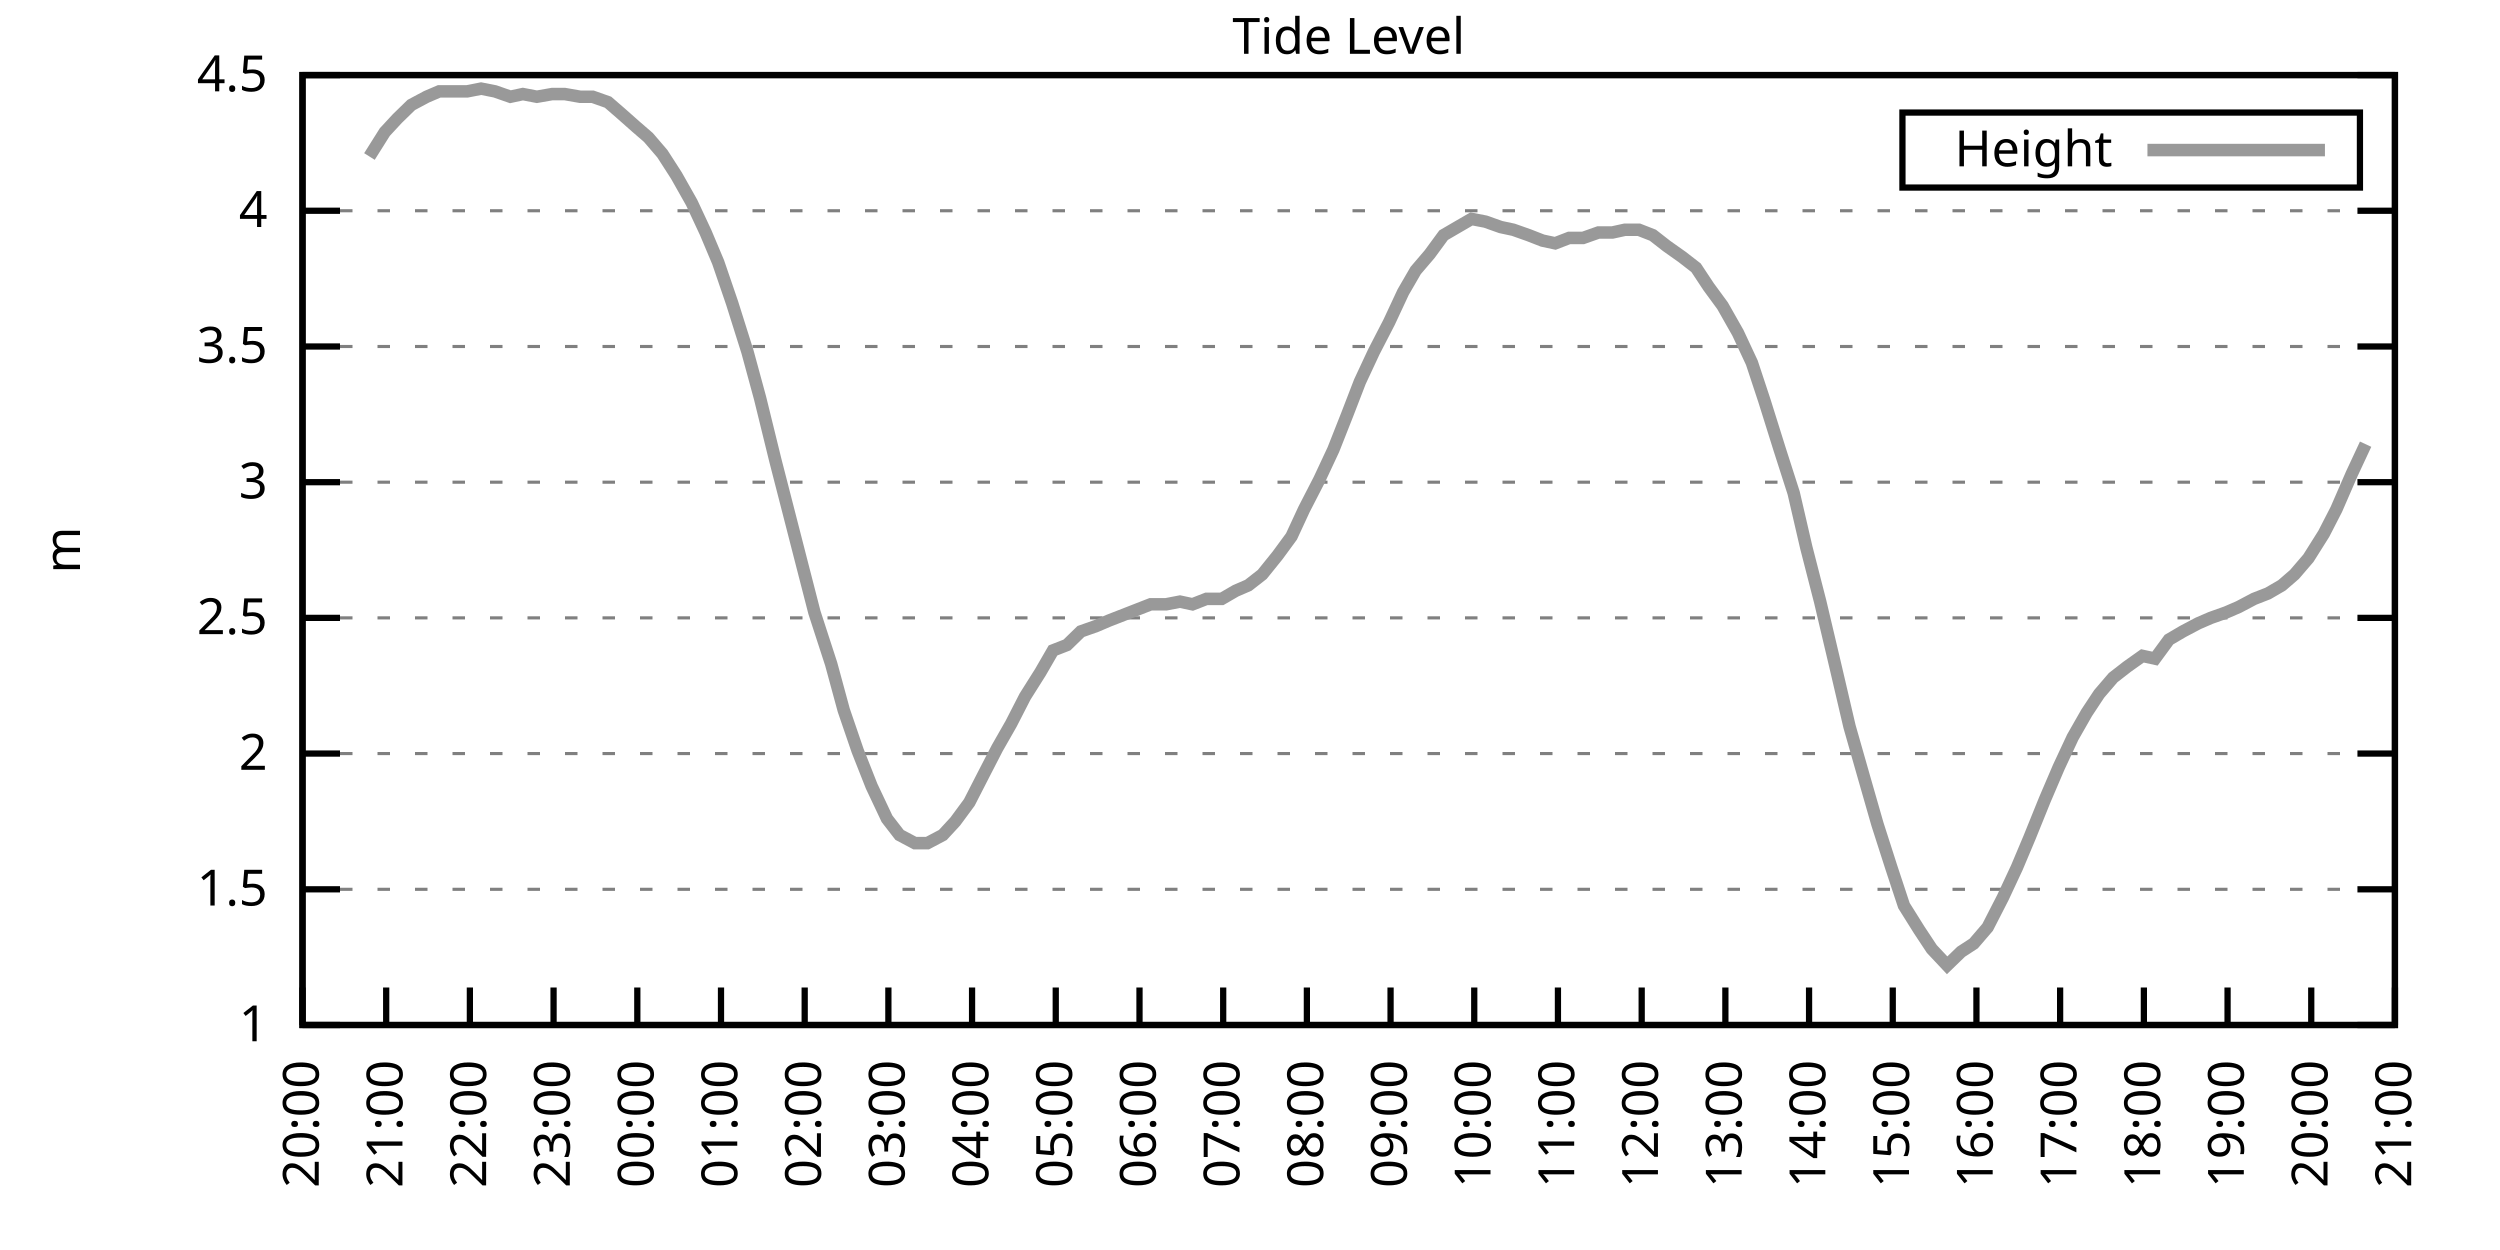
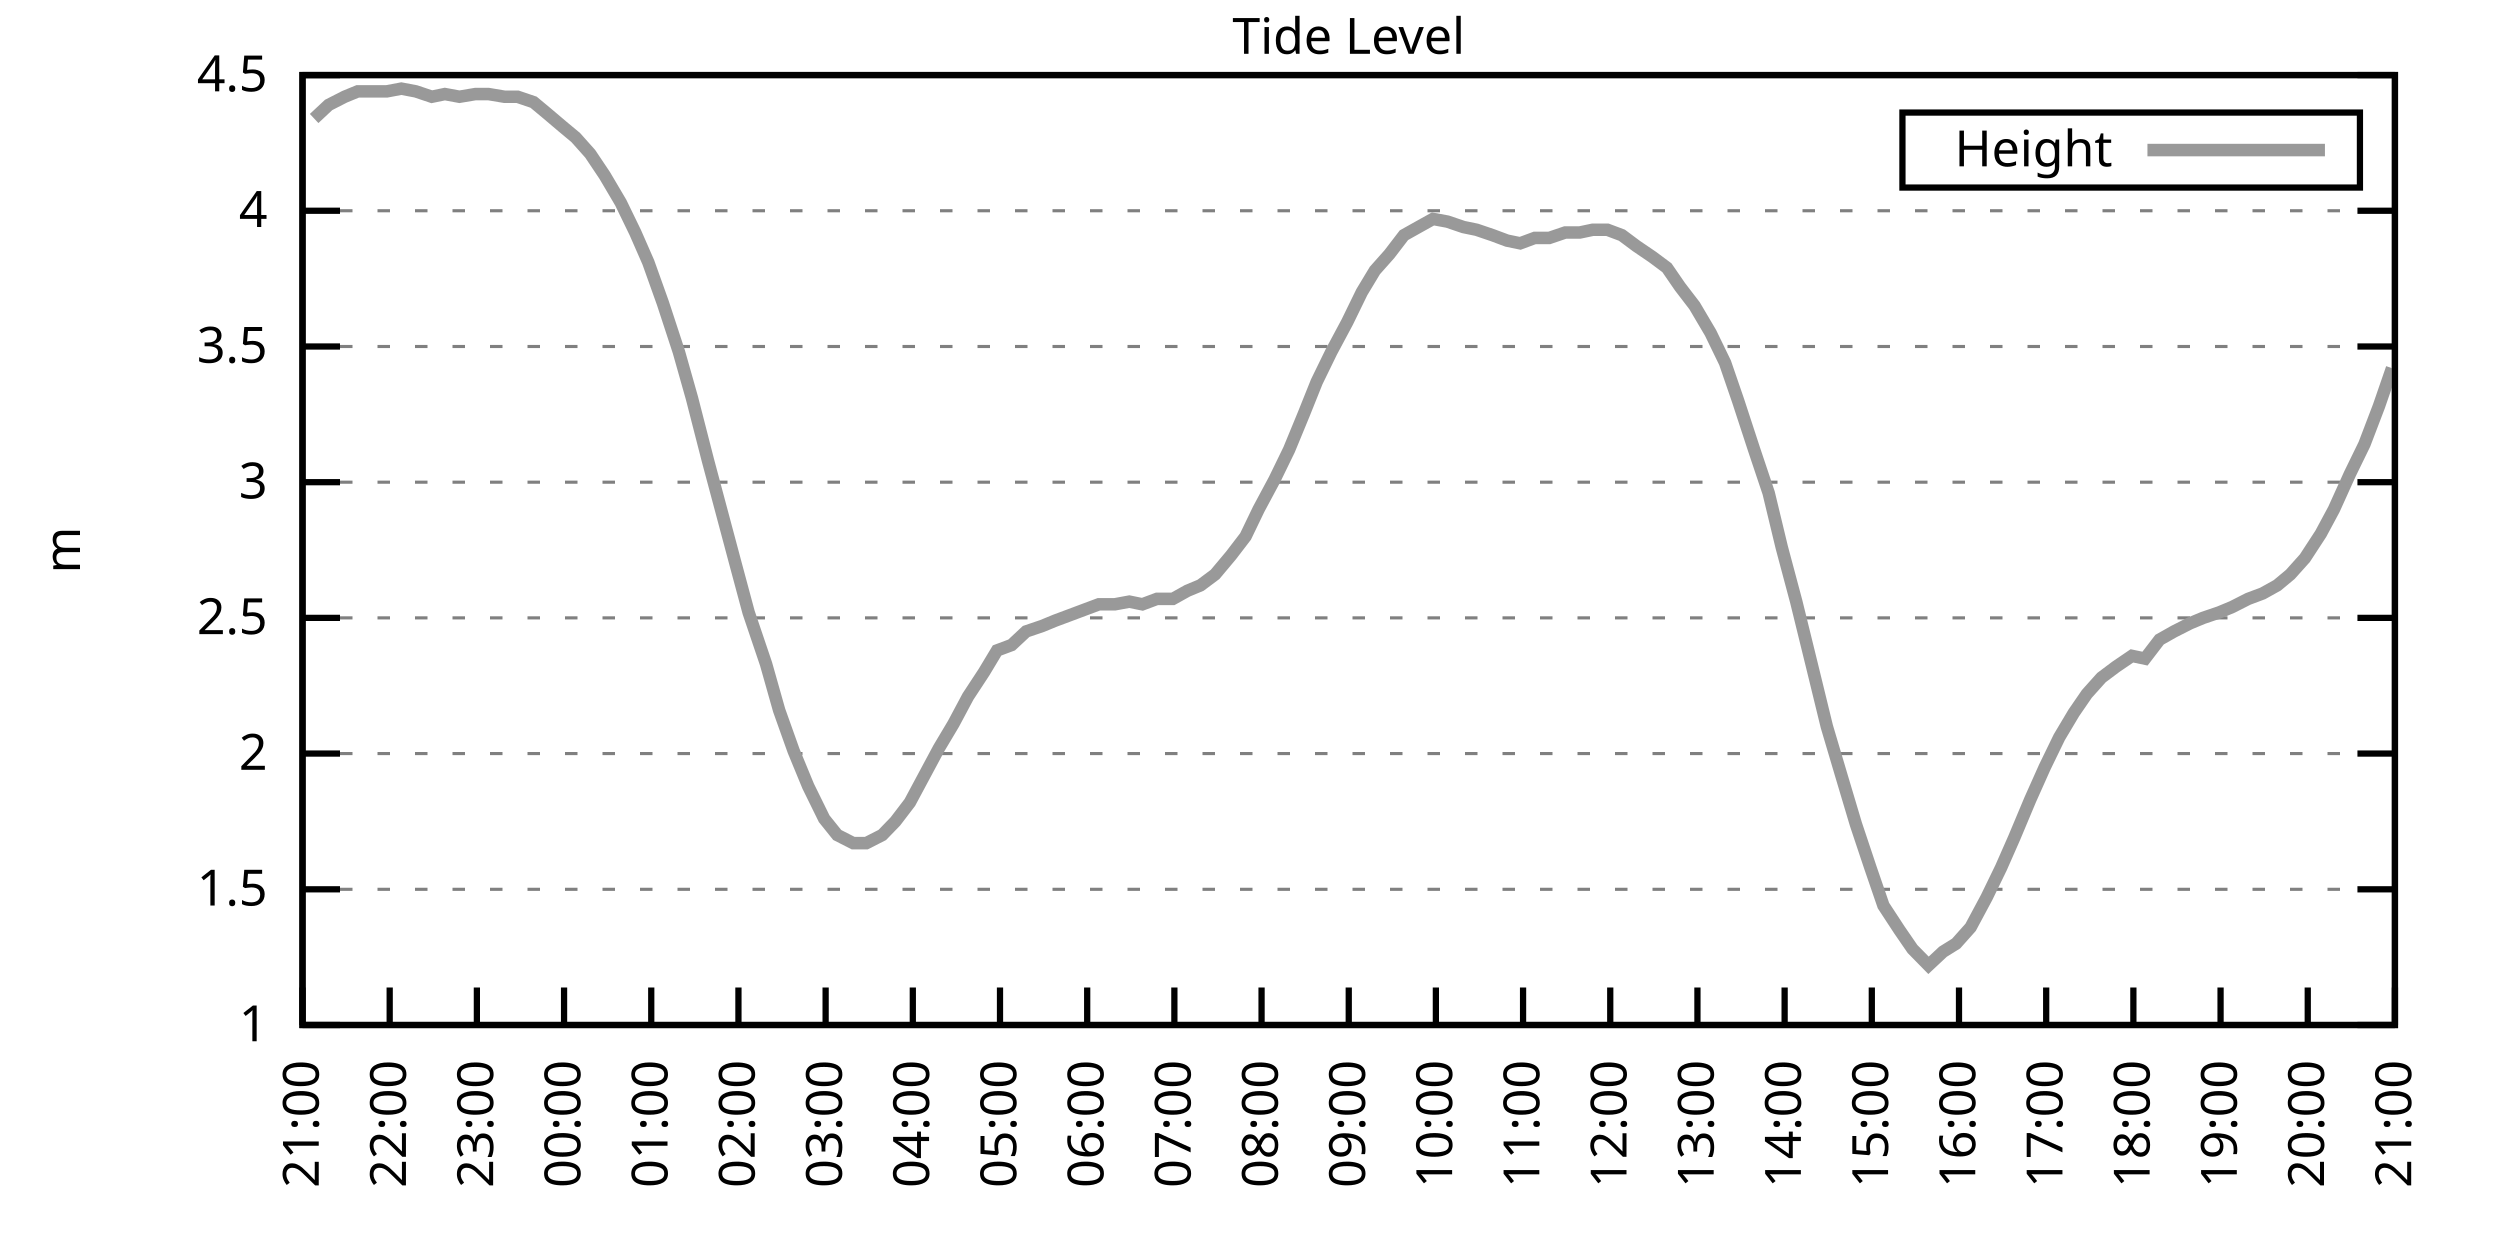
<svg xmlns="http://www.w3.org/2000/svg" xmlns:xlink="http://www.w3.org/1999/xlink" width="400" height="200" viewBox="0 0 400 200">
  <g id="gnuplot_canvas">
    <rect x="0" y="0" width="400" height="200" fill="none" />
    <defs>
      <circle id="gpDot" r="0.5" stroke-width="0.5" stroke="currentColor" />
      <path id="gpPt0" stroke-width="0.333" stroke="currentColor" d="M-1,0 h2 M0,-1 v2" />
      <path id="gpPt1" stroke-width="0.333" stroke="currentColor" d="M-1,-1 L1,1 M1,-1 L-1,1" />
      <path id="gpPt2" stroke-width="0.333" stroke="currentColor" d="M-1,0 L1,0 M0,-1 L0,1 M-1,-1 L1,1 M-1,1 L1,-1" />
      <rect id="gpPt3" stroke-width="0.333" stroke="currentColor" x="-1" y="-1" width="2" height="2" />
      <rect id="gpPt4" stroke-width="0.333" stroke="currentColor" fill="currentColor" x="-1" y="-1" width="2" height="2" />
      <circle id="gpPt5" stroke-width="0.333" stroke="currentColor" cx="0" cy="0" r="1" />
      <use xlink:href="#gpPt5" id="gpPt6" fill="currentColor" stroke="none" />
      <path id="gpPt7" stroke-width="0.333" stroke="currentColor" d="M0,-1.33 L-1.33,0.67 L1.33,0.67 z" />
      <use xlink:href="#gpPt7" id="gpPt8" fill="currentColor" stroke="none" />
      <use xlink:href="#gpPt7" id="gpPt9" stroke="currentColor" transform="rotate(180)" />
      <use xlink:href="#gpPt9" id="gpPt10" fill="currentColor" stroke="none" />
      <use xlink:href="#gpPt3" id="gpPt11" stroke="currentColor" transform="rotate(45)" />
      <use xlink:href="#gpPt11" id="gpPt12" fill="currentColor" stroke="none" />
      <path id="gpPt13" stroke-width="0.333" stroke="currentColor" d="M0,1.330 L1.265,0.411 L0.782,-1.067 L-0.782,-1.076 L-1.265,0.411 z" />
      <use xlink:href="#gpPt13" id="gpPt14" fill="currentColor" stroke="none" />
      <filter id="textbox" filterUnits="objectBoundingBox" x="0" y="0" height="1" width="1">
        <feFlood flood-color="white" flood-opacity="1" result="bgnd" />
        <feComposite in="SourceGraphic" in2="bgnd" operator="atop" />
      </filter>
      <filter id="greybox" filterUnits="objectBoundingBox" x="0" y="0" height="1" width="1">
        <feFlood flood-color="lightgrey" flood-opacity="1" result="grey" />
        <feComposite in="SourceGraphic" in2="grey" operator="atop" />
      </filter>
    </defs>
    <g fill="none" color="white" stroke="currentColor" stroke-width="1.00" stroke-linecap="butt" stroke-linejoin="miter">
</g>
    <g fill="none" color="black" stroke="currentColor" stroke-width="1.00" stroke-linecap="butt" stroke-linejoin="miter">
      <g stroke="none" shape-rendering="crispEdges">
        <polygon fill="rgb(255, 255, 255)" points="48.40,164.00 383.18,164.00 383.18,12.02 48.40,12.02 " />
      </g>
    </g>
    <g fill="none" color="black" stroke="currentColor" stroke-width="1.00" stroke-linecap="butt" stroke-linejoin="miter">
</g>
    <g fill="none" color="black" stroke="black" stroke-width="0.50" stroke-linecap="butt" stroke-linejoin="miter">
</g>
    <g fill="none" color="gray" stroke="currentColor" stroke-width="0.50" stroke-linecap="butt" stroke-linejoin="miter">
      <path stroke="gray" stroke-dasharray="2,4" class="gridline" d="M48.40,164.00 L383.19,164.00  " />
    </g>
    <g fill="none" color="gray" stroke="gray" stroke-width="1.00" stroke-linecap="butt" stroke-linejoin="miter">
</g>
    <g fill="none" color="black" stroke="currentColor" stroke-width="1.00" stroke-linecap="butt" stroke-linejoin="miter">
      <path stroke="black" d="M48.40,164.00 L54.40,164.00 M383.19,164.00 L377.19,164.00  " />
      <g transform="translate(42.80,166.60)" stroke="none" fill="black" font-family="Sans" font-size="8.00" text-anchor="end">
        <text>
          <tspan font-family="Sans"> 1</tspan>
        </text>
      </g>
    </g>
    <g fill="none" color="black" stroke="currentColor" stroke-width="1.00" stroke-linecap="butt" stroke-linejoin="miter">
</g>
    <g fill="none" color="black" stroke="black" stroke-width="0.50" stroke-linecap="butt" stroke-linejoin="miter">
</g>
    <g fill="none" color="gray" stroke="currentColor" stroke-width="0.50" stroke-linecap="butt" stroke-linejoin="miter">
      <path stroke="gray" stroke-dasharray="2,4" class="gridline" d="M48.40,142.29 L383.19,142.29  " />
    </g>
    <g fill="none" color="gray" stroke="gray" stroke-width="1.00" stroke-linecap="butt" stroke-linejoin="miter">
</g>
    <g fill="none" color="black" stroke="currentColor" stroke-width="1.00" stroke-linecap="butt" stroke-linejoin="miter">
      <path stroke="black" d="M48.40,142.29 L54.40,142.29 M383.19,142.29 L377.19,142.29  " />
      <g transform="translate(42.80,144.89)" stroke="none" fill="black" font-family="Sans" font-size="8.00" text-anchor="end">
        <text>
          <tspan font-family="Sans"> 1.5</tspan>
        </text>
      </g>
    </g>
    <g fill="none" color="black" stroke="currentColor" stroke-width="1.00" stroke-linecap="butt" stroke-linejoin="miter">
</g>
    <g fill="none" color="black" stroke="black" stroke-width="0.50" stroke-linecap="butt" stroke-linejoin="miter">
</g>
    <g fill="none" color="gray" stroke="currentColor" stroke-width="0.50" stroke-linecap="butt" stroke-linejoin="miter">
      <path stroke="gray" stroke-dasharray="2,4" class="gridline" d="M48.40,120.57 L383.19,120.57  " />
    </g>
    <g fill="none" color="gray" stroke="gray" stroke-width="1.00" stroke-linecap="butt" stroke-linejoin="miter">
</g>
    <g fill="none" color="black" stroke="currentColor" stroke-width="1.00" stroke-linecap="butt" stroke-linejoin="miter">
      <path stroke="black" d="M48.40,120.57 L54.40,120.57 M383.19,120.57 L377.19,120.57  " />
      <g transform="translate(42.80,123.17)" stroke="none" fill="black" font-family="Sans" font-size="8.00" text-anchor="end">
        <text>
          <tspan font-family="Sans"> 2</tspan>
        </text>
      </g>
    </g>
    <g fill="none" color="black" stroke="currentColor" stroke-width="1.00" stroke-linecap="butt" stroke-linejoin="miter">
</g>
    <g fill="none" color="black" stroke="black" stroke-width="0.50" stroke-linecap="butt" stroke-linejoin="miter">
</g>
    <g fill="none" color="gray" stroke="currentColor" stroke-width="0.50" stroke-linecap="butt" stroke-linejoin="miter">
      <path stroke="gray" stroke-dasharray="2,4" class="gridline" d="M48.40,98.86 L383.19,98.86  " />
    </g>
    <g fill="none" color="gray" stroke="gray" stroke-width="1.00" stroke-linecap="butt" stroke-linejoin="miter">
</g>
    <g fill="none" color="black" stroke="currentColor" stroke-width="1.00" stroke-linecap="butt" stroke-linejoin="miter">
      <path stroke="black" d="M48.40,98.86 L54.40,98.86 M383.19,98.86 L377.19,98.86  " />
      <g transform="translate(42.80,101.46)" stroke="none" fill="black" font-family="Sans" font-size="8.00" text-anchor="end">
        <text>
          <tspan font-family="Sans"> 2.5</tspan>
        </text>
      </g>
    </g>
    <g fill="none" color="black" stroke="currentColor" stroke-width="1.00" stroke-linecap="butt" stroke-linejoin="miter">
</g>
    <g fill="none" color="black" stroke="black" stroke-width="0.50" stroke-linecap="butt" stroke-linejoin="miter">
</g>
    <g fill="none" color="gray" stroke="currentColor" stroke-width="0.50" stroke-linecap="butt" stroke-linejoin="miter">
      <path stroke="gray" stroke-dasharray="2,4" class="gridline" d="M48.40,77.15 L383.19,77.15  " />
    </g>
    <g fill="none" color="gray" stroke="gray" stroke-width="1.00" stroke-linecap="butt" stroke-linejoin="miter">
</g>
    <g fill="none" color="black" stroke="currentColor" stroke-width="1.00" stroke-linecap="butt" stroke-linejoin="miter">
      <path stroke="black" d="M48.40,77.15 L54.40,77.15 M383.19,77.15 L377.19,77.15  " />
      <g transform="translate(42.80,79.75)" stroke="none" fill="black" font-family="Sans" font-size="8.00" text-anchor="end">
        <text>
          <tspan font-family="Sans"> 3</tspan>
        </text>
      </g>
    </g>
    <g fill="none" color="black" stroke="currentColor" stroke-width="1.00" stroke-linecap="butt" stroke-linejoin="miter">
</g>
    <g fill="none" color="black" stroke="black" stroke-width="0.50" stroke-linecap="butt" stroke-linejoin="miter">
</g>
    <g fill="none" color="gray" stroke="currentColor" stroke-width="0.50" stroke-linecap="butt" stroke-linejoin="miter">
      <path stroke="gray" stroke-dasharray="2,4" class="gridline" d="M48.40,55.44 L383.19,55.44  " />
    </g>
    <g fill="none" color="gray" stroke="gray" stroke-width="1.00" stroke-linecap="butt" stroke-linejoin="miter">
</g>
    <g fill="none" color="black" stroke="currentColor" stroke-width="1.00" stroke-linecap="butt" stroke-linejoin="miter">
      <path stroke="black" d="M48.40,55.44 L54.40,55.44 M383.19,55.44 L377.19,55.44  " />
      <g transform="translate(42.80,58.04)" stroke="none" fill="black" font-family="Sans" font-size="8.00" text-anchor="end">
        <text>
          <tspan font-family="Sans"> 3.5</tspan>
        </text>
      </g>
    </g>
    <g fill="none" color="black" stroke="currentColor" stroke-width="1.00" stroke-linecap="butt" stroke-linejoin="miter">
</g>
    <g fill="none" color="black" stroke="black" stroke-width="0.50" stroke-linecap="butt" stroke-linejoin="miter">
</g>
    <g fill="none" color="gray" stroke="currentColor" stroke-width="0.50" stroke-linecap="butt" stroke-linejoin="miter">
      <path stroke="gray" stroke-dasharray="2,4" class="gridline" d="M48.40,33.72 L383.19,33.72  " />
    </g>
    <g fill="none" color="gray" stroke="gray" stroke-width="1.00" stroke-linecap="butt" stroke-linejoin="miter">
</g>
    <g fill="none" color="black" stroke="currentColor" stroke-width="1.00" stroke-linecap="butt" stroke-linejoin="miter">
      <path stroke="black" d="M48.40,33.72 L54.40,33.72 M383.19,33.72 L377.19,33.72  " />
      <g transform="translate(42.80,36.32)" stroke="none" fill="black" font-family="Sans" font-size="8.00" text-anchor="end">
        <text>
          <tspan font-family="Sans"> 4</tspan>
        </text>
      </g>
    </g>
    <g fill="none" color="black" stroke="currentColor" stroke-width="1.00" stroke-linecap="butt" stroke-linejoin="miter">
</g>
    <g fill="none" color="black" stroke="black" stroke-width="0.50" stroke-linecap="butt" stroke-linejoin="miter">
</g>
    <g fill="none" color="gray" stroke="currentColor" stroke-width="0.50" stroke-linecap="butt" stroke-linejoin="miter">
      <path stroke="gray" stroke-dasharray="2,4" class="gridline" d="M48.40,12.01 L383.19,12.01  " />
    </g>
    <g fill="none" color="gray" stroke="gray" stroke-width="1.00" stroke-linecap="butt" stroke-linejoin="miter">
</g>
    <g fill="none" color="black" stroke="currentColor" stroke-width="1.00" stroke-linecap="butt" stroke-linejoin="miter">
      <path stroke="black" d="M48.40,12.01 L54.40,12.01 M383.19,12.01 L377.19,12.01  " />
      <g transform="translate(42.80,14.61)" stroke="none" fill="black" font-family="Sans" font-size="8.00" text-anchor="end">
        <text>
          <tspan font-family="Sans"> 4.5</tspan>
        </text>
      </g>
    </g>
    <g fill="none" color="black" stroke="currentColor" stroke-width="1.00" stroke-linecap="butt" stroke-linejoin="miter">
      <path stroke="black" d="M48.40,164.00 L48.40,158.00  " />
      <g transform="translate(51.00,169.60) rotate(270.00)" stroke="none" fill="black" font-family="Sans" font-size="8.00" text-anchor="end">
        <text>
-           <tspan font-family="Sans">20:00</tspan>
-         </text>
-       </g>
-     </g>
-     <g fill="none" color="black" stroke="currentColor" stroke-width="1.00" stroke-linecap="butt" stroke-linejoin="miter">
-       <path stroke="black" d="M61.79,164.00 L61.79,158.00  " />
-       <g transform="translate(64.39,169.60) rotate(270.00)" stroke="none" fill="black" font-family="Sans" font-size="8.00" text-anchor="end">
-         <text>
          <tspan font-family="Sans">21:00</tspan>
        </text>
      </g>
    </g>
    <g fill="none" color="black" stroke="currentColor" stroke-width="1.00" stroke-linecap="butt" stroke-linejoin="miter">
-       <path stroke="black" d="M75.18,164.00 L75.18,158.00  " />
-       <g transform="translate(77.78,169.60) rotate(270.00)" stroke="none" fill="black" font-family="Sans" font-size="8.00" text-anchor="end">
+       <path stroke="black" d="M62.35,164.00 L62.35,158.00  " />
+       <g transform="translate(64.95,169.60) rotate(270.00)" stroke="none" fill="black" font-family="Sans" font-size="8.00" text-anchor="end">
        <text>
          <tspan font-family="Sans">22:00</tspan>
        </text>
      </g>
    </g>
    <g fill="none" color="black" stroke="currentColor" stroke-width="1.00" stroke-linecap="butt" stroke-linejoin="miter">
-       <path stroke="black" d="M88.57,164.00 L88.57,158.00  " />
-       <g transform="translate(91.17,169.60) rotate(270.00)" stroke="none" fill="black" font-family="Sans" font-size="8.00" text-anchor="end">
+       <path stroke="black" d="M76.30,164.00 L76.30,158.00  " />
+       <g transform="translate(78.90,169.60) rotate(270.00)" stroke="none" fill="black" font-family="Sans" font-size="8.00" text-anchor="end">
        <text>
          <tspan font-family="Sans">23:00</tspan>
        </text>
      </g>
    </g>
    <g fill="none" color="black" stroke="currentColor" stroke-width="1.00" stroke-linecap="butt" stroke-linejoin="miter">
-       <path stroke="black" d="M101.97,164.00 L101.97,158.00  " />
-       <g transform="translate(104.57,169.60) rotate(270.00)" stroke="none" fill="black" font-family="Sans" font-size="8.00" text-anchor="end">
+       <path stroke="black" d="M90.25,164.00 L90.25,158.00  " />
+       <g transform="translate(92.85,169.60) rotate(270.00)" stroke="none" fill="black" font-family="Sans" font-size="8.00" text-anchor="end">
        <text>
          <tspan font-family="Sans">00:00</tspan>
        </text>
      </g>
    </g>
    <g fill="none" color="black" stroke="currentColor" stroke-width="1.00" stroke-linecap="butt" stroke-linejoin="miter">
-       <path stroke="black" d="M115.36,164.00 L115.36,158.00  " />
-       <g transform="translate(117.96,169.60) rotate(270.00)" stroke="none" fill="black" font-family="Sans" font-size="8.00" text-anchor="end">
+       <path stroke="black" d="M104.20,164.00 L104.20,158.00  " />
+       <g transform="translate(106.80,169.60) rotate(270.00)" stroke="none" fill="black" font-family="Sans" font-size="8.00" text-anchor="end">
        <text>
          <tspan font-family="Sans">01:00</tspan>
        </text>
      </g>
    </g>
    <g fill="none" color="black" stroke="currentColor" stroke-width="1.00" stroke-linecap="butt" stroke-linejoin="miter">
-       <path stroke="black" d="M128.75,164.00 L128.75,158.00  " />
-       <g transform="translate(131.35,169.60) rotate(270.00)" stroke="none" fill="black" font-family="Sans" font-size="8.00" text-anchor="end">
+       <path stroke="black" d="M118.15,164.00 L118.15,158.00  " />
+       <g transform="translate(120.75,169.60) rotate(270.00)" stroke="none" fill="black" font-family="Sans" font-size="8.00" text-anchor="end">
        <text>
          <tspan font-family="Sans">02:00</tspan>
        </text>
      </g>
    </g>
    <g fill="none" color="black" stroke="currentColor" stroke-width="1.00" stroke-linecap="butt" stroke-linejoin="miter">
-       <path stroke="black" d="M142.14,164.00 L142.14,158.00  " />
-       <g transform="translate(144.74,169.60) rotate(270.00)" stroke="none" fill="black" font-family="Sans" font-size="8.00" text-anchor="end">
+       <path stroke="black" d="M132.10,164.00 L132.10,158.00  " />
+       <g transform="translate(134.70,169.60) rotate(270.00)" stroke="none" fill="black" font-family="Sans" font-size="8.00" text-anchor="end">
        <text>
          <tspan font-family="Sans">03:00</tspan>
        </text>
      </g>
    </g>
    <g fill="none" color="black" stroke="currentColor" stroke-width="1.00" stroke-linecap="butt" stroke-linejoin="miter">
-       <path stroke="black" d="M155.53,164.00 L155.53,158.00  " />
-       <g transform="translate(158.13,169.60) rotate(270.00)" stroke="none" fill="black" font-family="Sans" font-size="8.00" text-anchor="end">
+       <path stroke="black" d="M146.05,164.00 L146.05,158.00  " />
+       <g transform="translate(148.65,169.60) rotate(270.00)" stroke="none" fill="black" font-family="Sans" font-size="8.00" text-anchor="end">
        <text>
          <tspan font-family="Sans">04:00</tspan>
        </text>
      </g>
    </g>
    <g fill="none" color="black" stroke="currentColor" stroke-width="1.00" stroke-linecap="butt" stroke-linejoin="miter">
-       <path stroke="black" d="M168.92,164.00 L168.92,158.00  " />
-       <g transform="translate(171.52,169.60) rotate(270.00)" stroke="none" fill="black" font-family="Sans" font-size="8.00" text-anchor="end">
+       <path stroke="black" d="M160.00,164.00 L160.00,158.00  " />
+       <g transform="translate(162.60,169.60) rotate(270.00)" stroke="none" fill="black" font-family="Sans" font-size="8.00" text-anchor="end">
        <text>
          <tspan font-family="Sans">05:00</tspan>
        </text>
      </g>
    </g>
    <g fill="none" color="black" stroke="currentColor" stroke-width="1.00" stroke-linecap="butt" stroke-linejoin="miter">
-       <path stroke="black" d="M182.32,164.00 L182.32,158.00  " />
-       <g transform="translate(184.92,169.60) rotate(270.00)" stroke="none" fill="black" font-family="Sans" font-size="8.00" text-anchor="end">
+       <path stroke="black" d="M173.95,164.00 L173.95,158.00  " />
+       <g transform="translate(176.55,169.60) rotate(270.00)" stroke="none" fill="black" font-family="Sans" font-size="8.00" text-anchor="end">
        <text>
          <tspan font-family="Sans">06:00</tspan>
        </text>
      </g>
    </g>
    <g fill="none" color="black" stroke="currentColor" stroke-width="1.00" stroke-linecap="butt" stroke-linejoin="miter">
-       <path stroke="black" d="M195.71,164.00 L195.71,158.00  " />
-       <g transform="translate(198.31,169.60) rotate(270.00)" stroke="none" fill="black" font-family="Sans" font-size="8.00" text-anchor="end">
+       <path stroke="black" d="M187.90,164.00 L187.90,158.00  " />
+       <g transform="translate(190.50,169.60) rotate(270.00)" stroke="none" fill="black" font-family="Sans" font-size="8.00" text-anchor="end">
        <text>
          <tspan font-family="Sans">07:00</tspan>
        </text>
      </g>
    </g>
    <g fill="none" color="black" stroke="currentColor" stroke-width="1.00" stroke-linecap="butt" stroke-linejoin="miter">
-       <path stroke="black" d="M209.10,164.00 L209.10,158.00  " />
-       <g transform="translate(211.70,169.60) rotate(270.00)" stroke="none" fill="black" font-family="Sans" font-size="8.00" text-anchor="end">
+       <path stroke="black" d="M201.85,164.00 L201.85,158.00  " />
+       <g transform="translate(204.45,169.60) rotate(270.00)" stroke="none" fill="black" font-family="Sans" font-size="8.00" text-anchor="end">
        <text>
          <tspan font-family="Sans">08:00</tspan>
        </text>
      </g>
    </g>
    <g fill="none" color="black" stroke="currentColor" stroke-width="1.00" stroke-linecap="butt" stroke-linejoin="miter">
-       <path stroke="black" d="M222.49,164.00 L222.49,158.00  " />
-       <g transform="translate(225.09,169.60) rotate(270.00)" stroke="none" fill="black" font-family="Sans" font-size="8.00" text-anchor="end">
+       <path stroke="black" d="M215.80,164.00 L215.80,158.00  " />
+       <g transform="translate(218.40,169.60) rotate(270.00)" stroke="none" fill="black" font-family="Sans" font-size="8.00" text-anchor="end">
        <text>
          <tspan font-family="Sans">09:00</tspan>
        </text>
      </g>
    </g>
    <g fill="none" color="black" stroke="currentColor" stroke-width="1.00" stroke-linecap="butt" stroke-linejoin="miter">
-       <path stroke="black" d="M235.88,164.00 L235.88,158.00  " />
-       <g transform="translate(238.48,169.60) rotate(270.00)" stroke="none" fill="black" font-family="Sans" font-size="8.00" text-anchor="end">
+       <path stroke="black" d="M229.74,164.00 L229.74,158.00  " />
+       <g transform="translate(232.34,169.60) rotate(270.00)" stroke="none" fill="black" font-family="Sans" font-size="8.00" text-anchor="end">
        <text>
          <tspan font-family="Sans">10:00</tspan>
        </text>
      </g>
    </g>
    <g fill="none" color="black" stroke="currentColor" stroke-width="1.00" stroke-linecap="butt" stroke-linejoin="miter">
-       <path stroke="black" d="M249.27,164.00 L249.27,158.00  " />
-       <g transform="translate(251.87,169.60) rotate(270.00)" stroke="none" fill="black" font-family="Sans" font-size="8.00" text-anchor="end">
+       <path stroke="black" d="M243.69,164.00 L243.69,158.00  " />
+       <g transform="translate(246.29,169.60) rotate(270.00)" stroke="none" fill="black" font-family="Sans" font-size="8.00" text-anchor="end">
        <text>
          <tspan font-family="Sans">11:00</tspan>
        </text>
      </g>
    </g>
    <g fill="none" color="black" stroke="currentColor" stroke-width="1.00" stroke-linecap="butt" stroke-linejoin="miter">
-       <path stroke="black" d="M262.67,164.00 L262.67,158.00  " />
-       <g transform="translate(265.27,169.60) rotate(270.00)" stroke="none" fill="black" font-family="Sans" font-size="8.00" text-anchor="end">
+       <path stroke="black" d="M257.64,164.00 L257.64,158.00  " />
+       <g transform="translate(260.24,169.60) rotate(270.00)" stroke="none" fill="black" font-family="Sans" font-size="8.00" text-anchor="end">
        <text>
          <tspan font-family="Sans">12:00</tspan>
        </text>
      </g>
    </g>
    <g fill="none" color="black" stroke="currentColor" stroke-width="1.00" stroke-linecap="butt" stroke-linejoin="miter">
-       <path stroke="black" d="M276.06,164.00 L276.06,158.00  " />
-       <g transform="translate(278.66,169.60) rotate(270.00)" stroke="none" fill="black" font-family="Sans" font-size="8.00" text-anchor="end">
+       <path stroke="black" d="M271.59,164.00 L271.59,158.00  " />
+       <g transform="translate(274.19,169.60) rotate(270.00)" stroke="none" fill="black" font-family="Sans" font-size="8.00" text-anchor="end">
        <text>
          <tspan font-family="Sans">13:00</tspan>
        </text>
      </g>
    </g>
    <g fill="none" color="black" stroke="currentColor" stroke-width="1.00" stroke-linecap="butt" stroke-linejoin="miter">
-       <path stroke="black" d="M289.45,164.00 L289.45,158.00  " />
-       <g transform="translate(292.05,169.60) rotate(270.00)" stroke="none" fill="black" font-family="Sans" font-size="8.00" text-anchor="end">
+       <path stroke="black" d="M285.54,164.00 L285.54,158.00  " />
+       <g transform="translate(288.14,169.60) rotate(270.00)" stroke="none" fill="black" font-family="Sans" font-size="8.00" text-anchor="end">
        <text>
          <tspan font-family="Sans">14:00</tspan>
        </text>
      </g>
    </g>
    <g fill="none" color="black" stroke="currentColor" stroke-width="1.00" stroke-linecap="butt" stroke-linejoin="miter">
-       <path stroke="black" d="M302.84,164.00 L302.84,158.00  " />
-       <g transform="translate(305.44,169.60) rotate(270.00)" stroke="none" fill="black" font-family="Sans" font-size="8.00" text-anchor="end">
+       <path stroke="black" d="M299.49,164.00 L299.49,158.00  " />
+       <g transform="translate(302.09,169.60) rotate(270.00)" stroke="none" fill="black" font-family="Sans" font-size="8.00" text-anchor="end">
        <text>
          <tspan font-family="Sans">15:00</tspan>
        </text>
      </g>
    </g>
    <g fill="none" color="black" stroke="currentColor" stroke-width="1.00" stroke-linecap="butt" stroke-linejoin="miter">
-       <path stroke="black" d="M316.23,164.00 L316.23,158.00  " />
-       <g transform="translate(318.83,169.60) rotate(270.00)" stroke="none" fill="black" font-family="Sans" font-size="8.00" text-anchor="end">
+       <path stroke="black" d="M313.44,164.00 L313.44,158.00  " />
+       <g transform="translate(316.04,169.60) rotate(270.00)" stroke="none" fill="black" font-family="Sans" font-size="8.00" text-anchor="end">
        <text>
          <tspan font-family="Sans">16:00</tspan>
        </text>
      </g>
    </g>
    <g fill="none" color="black" stroke="currentColor" stroke-width="1.00" stroke-linecap="butt" stroke-linejoin="miter">
-       <path stroke="black" d="M329.62,164.00 L329.62,158.00  " />
-       <g transform="translate(332.22,169.60) rotate(270.00)" stroke="none" fill="black" font-family="Sans" font-size="8.00" text-anchor="end">
+       <path stroke="black" d="M327.39,164.00 L327.39,158.00  " />
+       <g transform="translate(329.99,169.60) rotate(270.00)" stroke="none" fill="black" font-family="Sans" font-size="8.00" text-anchor="end">
        <text>
          <tspan font-family="Sans">17:00</tspan>
        </text>
      </g>
    </g>
    <g fill="none" color="black" stroke="currentColor" stroke-width="1.00" stroke-linecap="butt" stroke-linejoin="miter">
-       <path stroke="black" d="M343.02,164.00 L343.02,158.00  " />
-       <g transform="translate(345.62,169.60) rotate(270.00)" stroke="none" fill="black" font-family="Sans" font-size="8.00" text-anchor="end">
+       <path stroke="black" d="M341.34,164.00 L341.34,158.00  " />
+       <g transform="translate(343.94,169.60) rotate(270.00)" stroke="none" fill="black" font-family="Sans" font-size="8.00" text-anchor="end">
        <text>
          <tspan font-family="Sans">18:00</tspan>
        </text>
      </g>
    </g>
    <g fill="none" color="black" stroke="currentColor" stroke-width="1.00" stroke-linecap="butt" stroke-linejoin="miter">
-       <path stroke="black" d="M356.41,164.00 L356.41,158.00  " />
-       <g transform="translate(359.01,169.60) rotate(270.00)" stroke="none" fill="black" font-family="Sans" font-size="8.00" text-anchor="end">
+       <path stroke="black" d="M355.29,164.00 L355.29,158.00  " />
+       <g transform="translate(357.89,169.60) rotate(270.00)" stroke="none" fill="black" font-family="Sans" font-size="8.00" text-anchor="end">
        <text>
          <tspan font-family="Sans">19:00</tspan>
        </text>
      </g>
    </g>
    <g fill="none" color="black" stroke="currentColor" stroke-width="1.00" stroke-linecap="butt" stroke-linejoin="miter">
-       <path stroke="black" d="M369.80,164.00 L369.80,158.00  " />
-       <g transform="translate(372.40,169.60) rotate(270.00)" stroke="none" fill="black" font-family="Sans" font-size="8.00" text-anchor="end">
+       <path stroke="black" d="M369.24,164.00 L369.24,158.00  " />
+       <g transform="translate(371.84,169.60) rotate(270.00)" stroke="none" fill="black" font-family="Sans" font-size="8.00" text-anchor="end">
        <text>
          <tspan font-family="Sans">20:00</tspan>
        </text>
      </g>
    </g>
    <g fill="none" color="black" stroke="currentColor" stroke-width="1.00" stroke-linecap="butt" stroke-linejoin="miter">
      <path stroke="black" d="M383.19,164.00 L383.19,158.00  " />
      <g transform="translate(385.79,169.60) rotate(270.00)" stroke="none" fill="black" font-family="Sans" font-size="8.00" text-anchor="end">
        <text>
          <tspan font-family="Sans">21:00</tspan>
        </text>
      </g>
    </g>
    <g fill="none" color="black" stroke="currentColor" stroke-width="1.00" stroke-linecap="butt" stroke-linejoin="miter">
</g>
    <g fill="none" color="black" stroke="currentColor" stroke-width="1.00" stroke-linecap="butt" stroke-linejoin="miter">
      <path stroke="black" d="M48.40,12.01 L48.40,164.00 L383.19,164.00 L383.19,12.01 L48.40,12.01 Z  " />
    </g>
    <g fill="none" color="black" stroke="currentColor" stroke-width="1.00" stroke-linecap="butt" stroke-linejoin="miter">
</g>
    <g fill="none" color="black" stroke="currentColor" stroke-width="1.00" stroke-linecap="butt" stroke-linejoin="miter">
      <path stroke="black" d="M304.39,30.01 L304.39,18.01 L377.59,18.01 L377.59,30.01 L304.39,30.01 Z  " />
    </g>
    <g id="Tide_level_plot_1">
      <g fill="none" color="white" stroke="black" stroke-width="2.00" stroke-linecap="butt" stroke-linejoin="miter">
</g>
      <g fill="none" color="black" stroke="currentColor" stroke-width="2.00" stroke-linecap="butt" stroke-linejoin="miter">
        <g transform="translate(337.99,26.61)" stroke="none" fill="black" font-family="Sans" font-size="8.00" text-anchor="end">
          <text>
            <tspan font-family="Sans">Height</tspan>
          </text>
        </g>
      </g>
      <g fill="none" color="black" stroke="currentColor" stroke-width="2.00" stroke-linecap="butt" stroke-linejoin="miter">
-         <path stroke="rgb(153, 153, 153)" d="M343.59,24.01 L371.99,24.01 M59.11,25.04 L61.57,21.13 L63.58,18.96 L65.81,16.79 L68.26,15.48 L70.27,14.62   L72.73,14.62 L74.74,14.62 L76.97,14.18 L79.20,14.62 L81.66,15.48 L83.66,15.05 L85.90,15.48 L88.35,15.05   L90.36,15.05 L92.82,15.48 L94.82,15.48 L97.28,16.35 L99.29,18.09 L101.74,20.26 L103.75,22.00 L105.98,24.60   L108.22,28.08 L110.67,32.42 L112.90,37.20 L114.91,41.97 L117.14,48.49 L119.60,56.30 L121.61,63.69 L124.06,73.67   L126.07,81.49 L128.30,90.18 L130.31,97.99 L132.99,106.24 L135.00,113.63 L137.23,120.14 L139.46,125.79 L141.92,131.00   L143.93,133.60 L146.38,134.90 L148.39,134.90 L150.85,133.60 L152.85,131.43 L155.09,128.39 L157.54,123.61 L159.55,119.71   L161.78,115.80 L164.01,111.45 L166.47,107.55 L168.48,104.07 L170.71,103.20 L172.94,101.03 L175.40,100.16 L177.41,99.30   L179.64,98.43 L181.87,97.56 L184.10,96.69 L186.56,96.69 L188.79,96.26 L190.80,96.69 L193.03,95.82 L195.48,95.82   L197.72,94.52 L199.73,93.65 L201.96,91.91 L204.41,88.87 L206.64,85.83 L208.65,81.49 L211.11,76.71 L213.34,71.94   L215.57,66.29 L217.58,61.08 L219.81,56.30 L222.27,51.53 L224.50,46.75 L226.51,43.28 L228.74,40.67 L230.97,37.63   L233.20,36.33 L235.44,35.03 L237.67,35.46 L240.12,36.33 L242.13,36.76 L244.59,37.63 L246.82,38.50 L248.83,38.93   L251.06,38.07 L253.29,38.07 L255.75,37.20 L257.98,37.20 L259.99,36.76 L262.22,36.76 L264.45,37.63 L266.68,39.37   L269.14,41.11 L271.37,42.84 L273.38,45.88 L275.61,48.92 L278.07,53.26 L280.30,58.04 L282.31,64.12 L284.76,71.94   L286.99,78.89 L289.00,87.57 L291.23,96.26 L293.69,106.68 L295.92,116.23 L298.15,124.05 L300.39,131.86 L302.62,138.81   L304.63,144.89 L307.08,148.80 L309.09,151.84 L311.54,154.45 L313.78,152.28 L315.79,150.97 L318.02,148.37 L320.47,143.59   L322.70,138.81 L324.71,134.04 L327.17,127.96 L329.40,122.75 L331.63,117.97 L333.86,114.06 L335.87,111.02 L338.10,108.42   L340.34,106.68 L342.79,104.94 L344.80,105.38 L347.03,102.34 L349.26,101.03 L351.72,99.73 L353.73,98.86 L356.18,97.99   L358.19,97.12 L360.65,95.82 L362.88,94.95 L365.11,93.65 L367.12,91.91 L369.35,89.31 L371.81,85.40 L373.82,81.49   L376.27,75.85 L378.50,71.07  " />
+         <path stroke="rgb(153, 153, 153)" d="M343.59,24.01 L371.99,24.01 M50.26,18.96 L52.58,16.79 L55.14,15.48 L57.23,14.62 L59.79,14.62 L61.88,14.62   L64.21,14.18 L66.53,14.62 L69.09,15.48 L71.18,15.05 L73.51,15.48 L76.07,15.05 L78.16,15.05 L80.72,15.48   L82.81,15.48 L85.37,16.35 L87.46,18.09 L90.02,20.26 L92.11,22.00 L94.43,24.60 L96.76,28.08 L99.32,32.42   L101.64,37.20 L103.73,41.97 L106.06,48.49 L108.62,56.30 L110.71,63.69 L113.27,73.67 L115.36,81.49 L117.68,90.18   L119.78,97.99 L122.57,106.24 L124.66,113.63 L126.98,120.14 L129.31,125.79 L131.87,131.00 L133.96,133.60 L136.51,134.90   L138.61,134.90 L141.16,133.60 L143.26,131.43 L145.58,128.39 L148.14,123.61 L150.23,119.71 L152.56,115.80 L154.88,111.45   L157.44,107.55 L159.53,104.07 L161.86,103.20 L164.18,101.03 L166.74,100.16 L168.83,99.30 L171.16,98.43 L173.48,97.56   L175.81,96.69 L178.36,96.69 L180.69,96.26 L182.78,96.69 L185.11,95.82 L187.66,95.82 L189.99,94.52 L192.08,93.65   L194.41,91.91 L196.96,88.87 L199.29,85.83 L201.38,81.49 L203.94,76.71 L206.26,71.94 L208.59,66.29 L210.68,61.08   L213.01,56.30 L215.56,51.53 L217.89,46.75 L219.98,43.28 L222.30,40.67 L224.63,37.63 L226.95,36.33 L229.28,35.03   L231.60,35.46 L234.16,36.33 L236.25,36.76 L238.81,37.63 L241.14,38.50 L243.23,38.93 L245.55,38.07 L247.88,38.07   L250.44,37.20 L252.76,37.20 L254.85,36.76 L257.18,36.76 L259.50,37.63 L261.83,39.37 L264.39,41.11 L266.71,42.84   L268.80,45.88 L271.13,48.92 L273.69,53.26 L276.01,58.04 L278.10,64.12 L280.66,71.94 L282.99,78.89 L285.08,87.57   L287.40,96.26 L289.96,106.68 L292.29,116.23 L294.61,124.05 L296.94,131.86 L299.26,138.81 L301.35,144.89 L303.91,148.80   L306.00,151.84 L308.56,154.45 L310.88,152.28 L312.98,150.97 L315.30,148.37 L317.86,143.59 L320.18,138.81 L322.28,134.04   L324.83,127.96 L327.16,122.75 L329.48,117.97 L331.81,114.06 L333.90,111.02 L336.23,108.42 L338.55,106.68 L341.11,104.94   L343.20,105.38 L345.53,102.34 L347.85,101.03 L350.41,99.73 L352.50,98.86 L355.06,97.99 L357.15,97.12 L359.71,95.82   L362.03,94.95 L364.36,93.65 L366.45,91.91 L368.78,89.31 L371.33,85.40 L373.43,81.49 L375.98,75.85 L378.31,71.07   L380.63,64.99 L382.73,58.91  " />
      </g>
    </g>
    <g fill="none" color="black" stroke="currentColor" stroke-width="2.00" stroke-linecap="butt" stroke-linejoin="miter">
</g>
    <g fill="none" color="black" stroke="black" stroke-width="1.00" stroke-linecap="butt" stroke-linejoin="miter">
</g>
    <g fill="none" color="black" stroke="currentColor" stroke-width="1.00" stroke-linecap="butt" stroke-linejoin="miter">
      <path stroke="black" d="M48.40,12.01 L48.40,164.00 L383.19,164.00 L383.19,12.01 L48.40,12.01 Z  " />
      <g transform="translate(12.80,88.01) rotate(270.00)" stroke="none" fill="black" font-family="Sans" font-size="8.00" text-anchor="middle">
        <text>
          <tspan font-family="Sans">m</tspan>
        </text>
      </g>
    </g>
    <g fill="none" color="black" stroke="currentColor" stroke-width="1.00" stroke-linecap="butt" stroke-linejoin="miter">
</g>
    <g fill="none" color="black" stroke="currentColor" stroke-width="1.00" stroke-linecap="butt" stroke-linejoin="miter">
      <g transform="translate(215.79,8.61)" stroke="none" fill="black" font-family="Sans" font-size="8.00" text-anchor="middle">
        <text>
          <tspan font-family="Sans">Tide Level</tspan>
        </text>
      </g>
    </g>
    <g fill="none" color="black" stroke="currentColor" stroke-width="1.00" stroke-linecap="butt" stroke-linejoin="miter">
</g>
  </g>
</svg>
